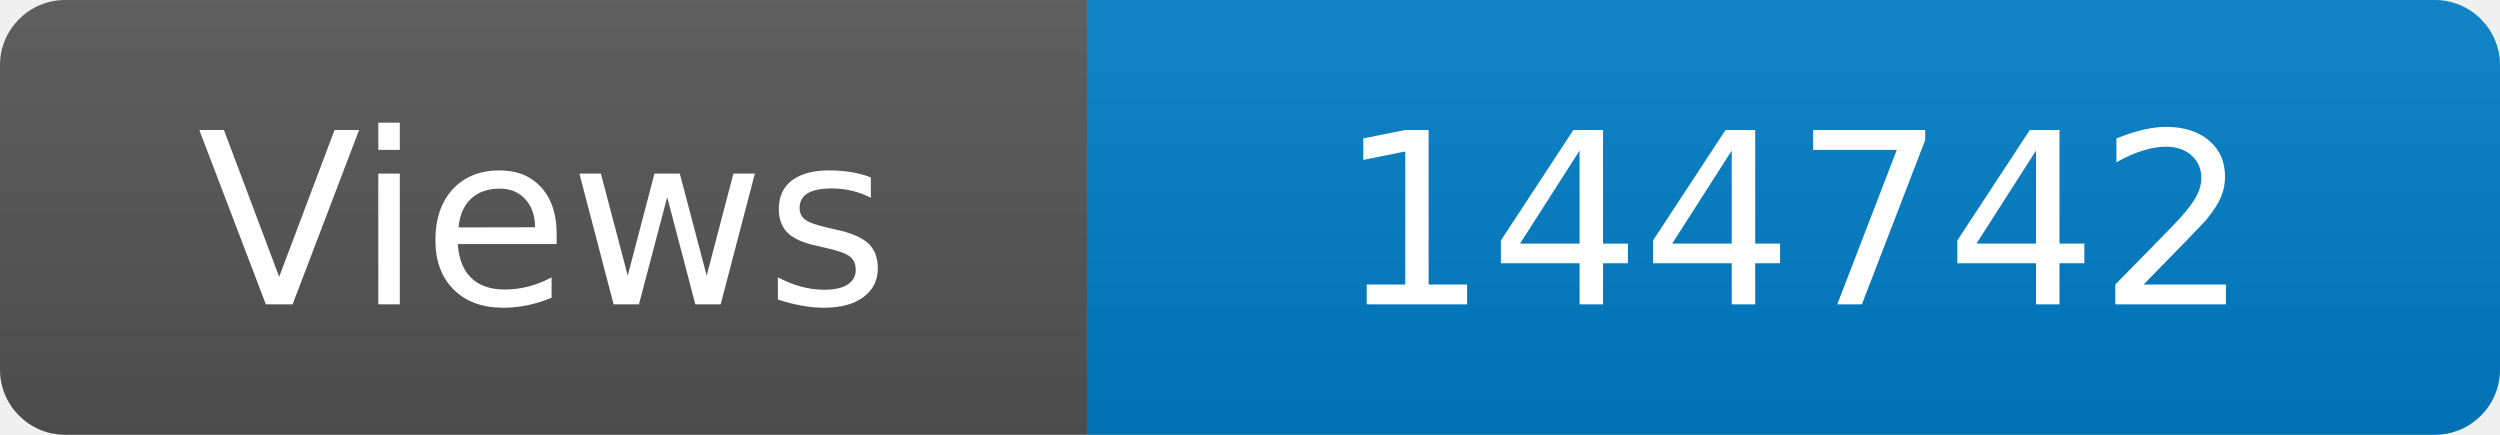
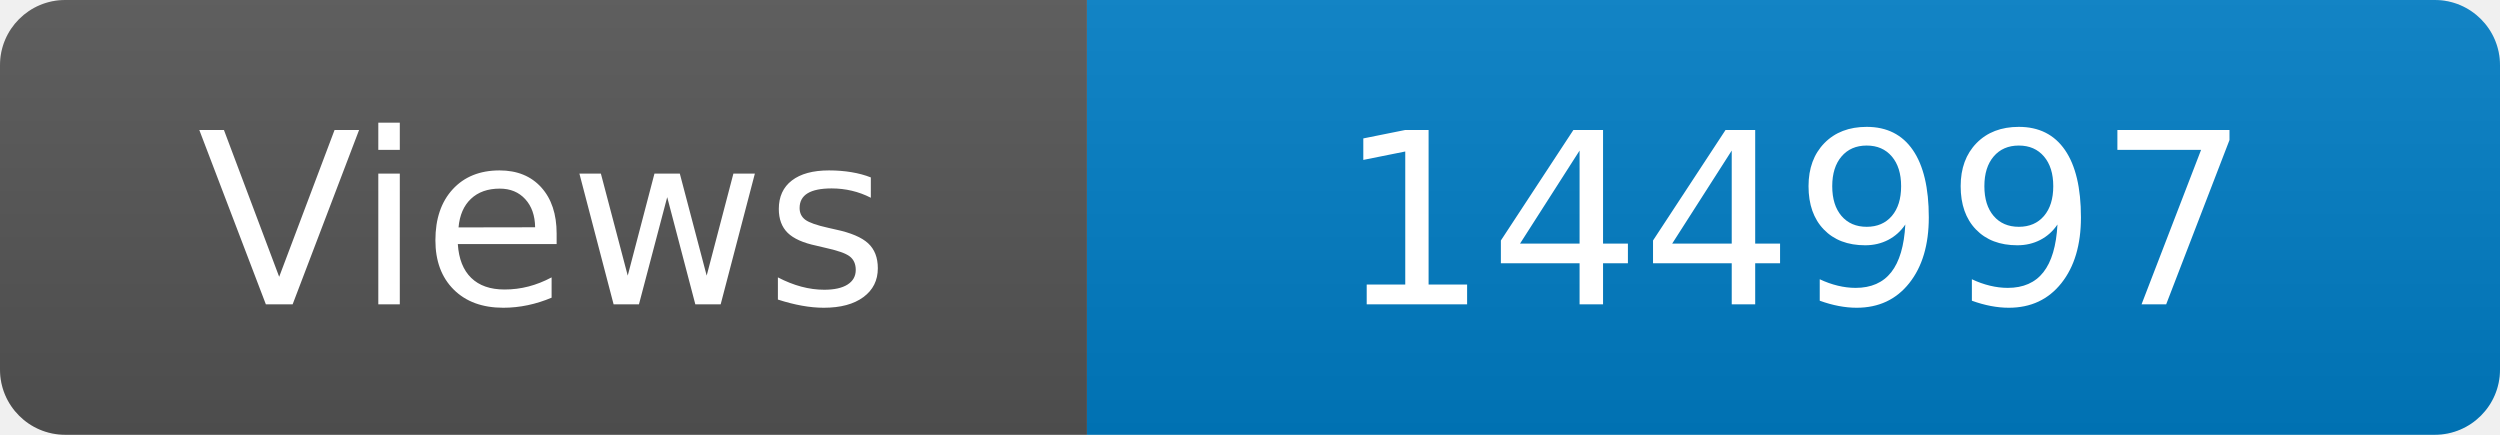
<svg xmlns="http://www.w3.org/2000/svg" width="115" height="20" role="img" aria-label="Maintained?: yes">
  <linearGradient id="s" x2="0" y2="100%">
    <stop offset="0" stop-color="#bbb" stop-opacity=".1" />
    <stop offset="1" stop-opacity=".1" />
  </linearGradient>
  <clipPath id="r">
    <rect width="115" height="20" rx="3" fill="#fff" />
  </clipPath>
  <g clip-path="url(#r)">
    <rect width="50" height="20" fill="#555" />
    <rect x="50" width="160" height="20" fill="#007ec6" />
    <rect width="115" height="20" fill="url(#s)" />
  </g>
  <g fill="#fff" text-anchor="middle" font-family="Verdana,Geneva,DejaVu Sans,sans-serif" font-size="110">
    <text x="250" y="140" transform="scale(.1)" fill="#fff">Views</text>
-     <text x="825" y="140" transform="scale(.1)" fill="#fff">144742</text>
+     <text x="825" y="140" transform="scale(.1)" fill="#fff">144997</text>
  </g>
</svg>
